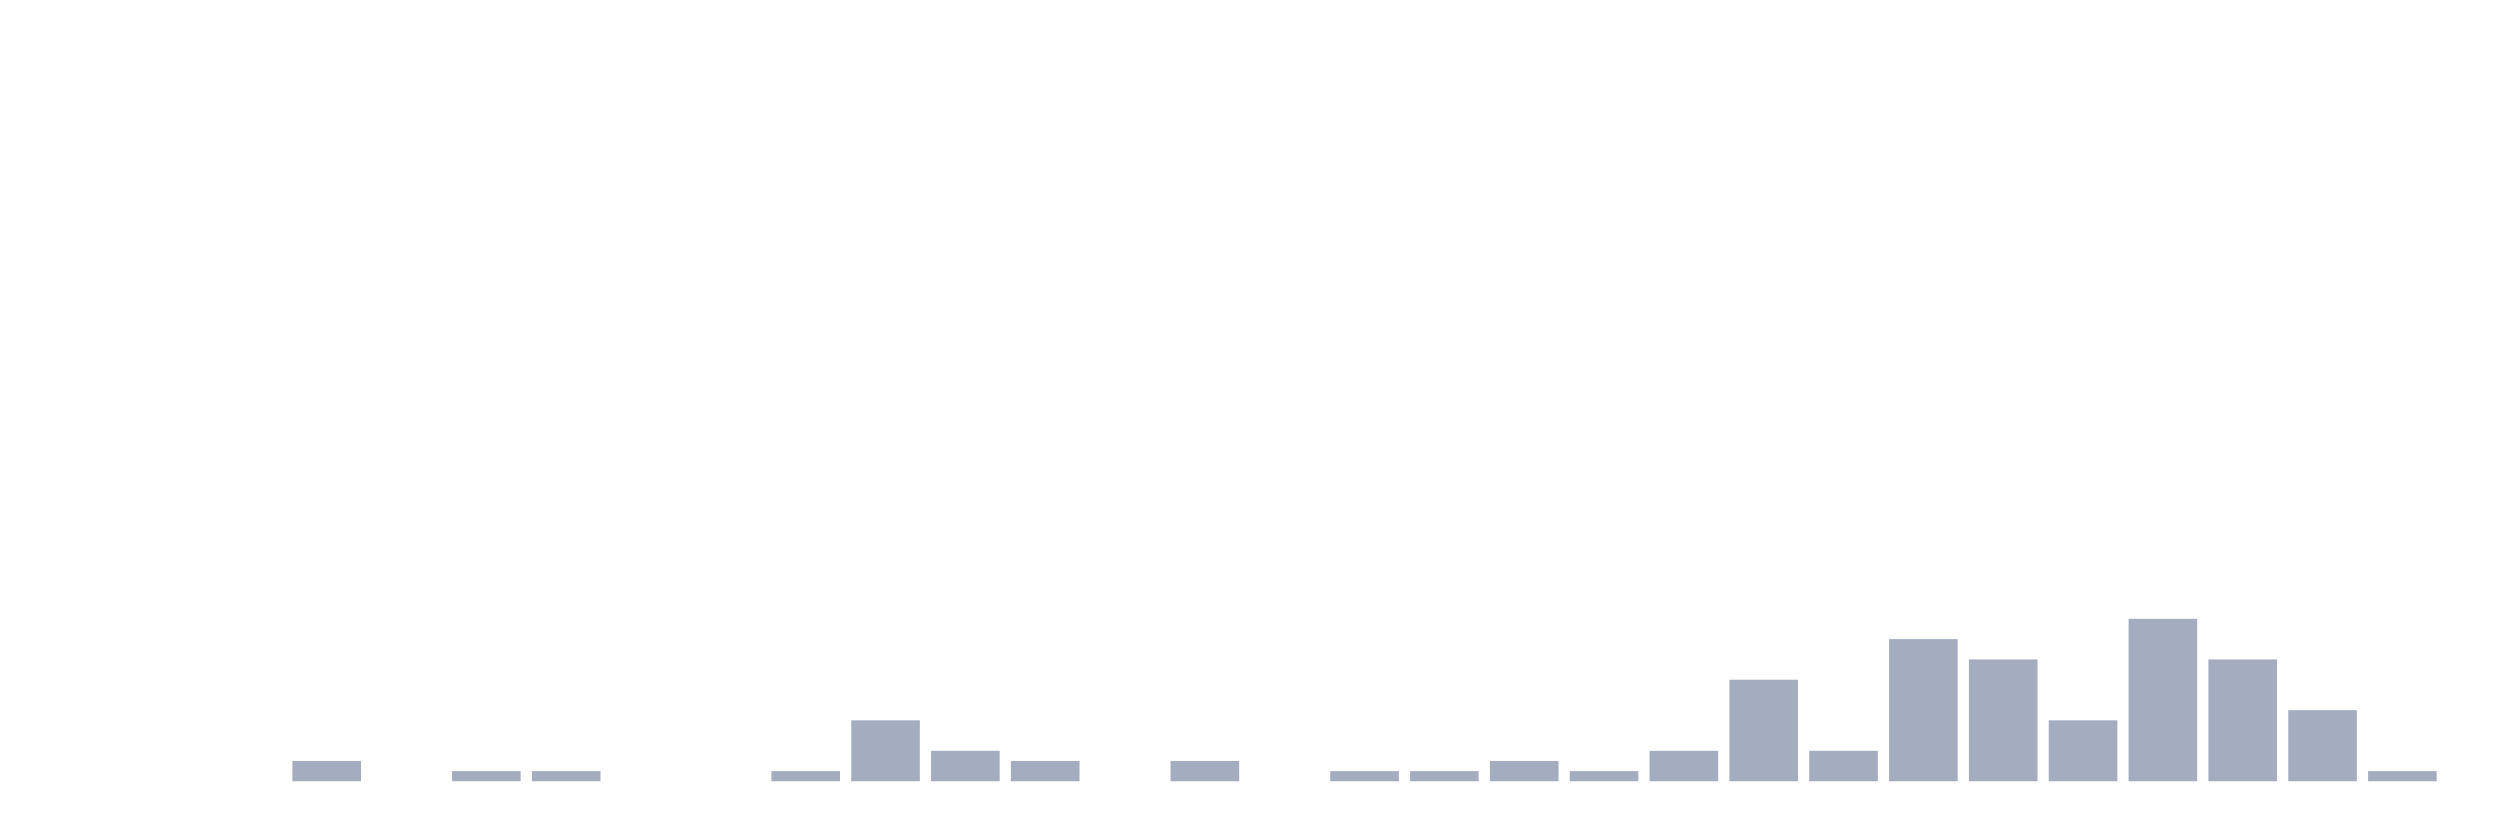
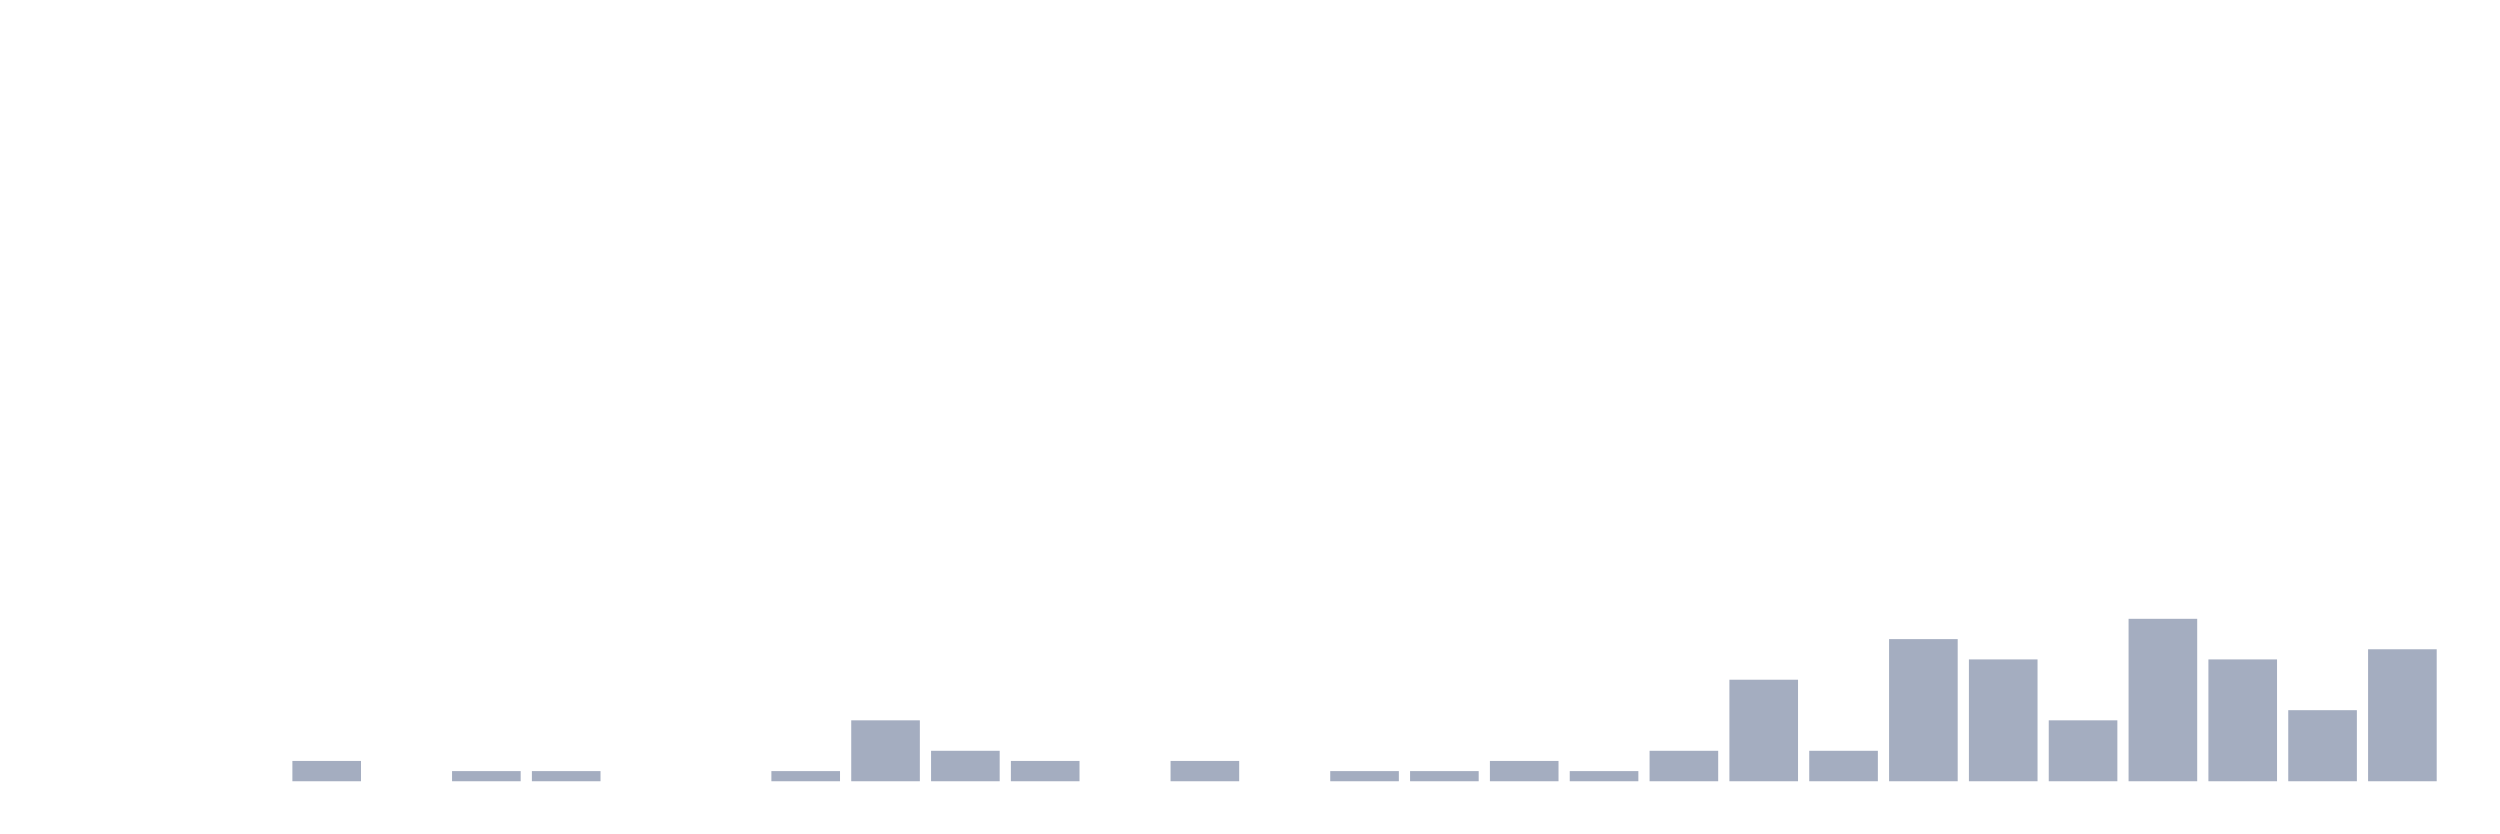
<svg xmlns="http://www.w3.org/2000/svg" viewBox="0 0 480 160">
  <g transform="translate(10,10)">
    <rect class="bar" x="0.153" width="13.175" y="140" height="0" fill="rgb(164,173,192)" />
    <rect class="bar" x="15.482" width="13.175" y="140" height="0" fill="rgb(164,173,192)" />
    <rect class="bar" x="30.81" width="13.175" y="140" height="0" fill="rgb(164,173,192)" />
    <rect class="bar" x="46.138" width="13.175" y="136.101" height="3.899" fill="rgb(164,173,192)" />
    <rect class="bar" x="61.466" width="13.175" y="140" height="0" fill="rgb(164,173,192)" />
    <rect class="bar" x="76.794" width="13.175" y="138.051" height="1.949" fill="rgb(164,173,192)" />
    <rect class="bar" x="92.123" width="13.175" y="138.051" height="1.949" fill="rgb(164,173,192)" />
    <rect class="bar" x="107.451" width="13.175" y="140" height="0" fill="rgb(164,173,192)" />
    <rect class="bar" x="122.779" width="13.175" y="140" height="0" fill="rgb(164,173,192)" />
    <rect class="bar" x="138.107" width="13.175" y="138.051" height="1.949" fill="rgb(164,173,192)" />
    <rect class="bar" x="153.436" width="13.175" y="128.304" height="11.696" fill="rgb(164,173,192)" />
    <rect class="bar" x="168.764" width="13.175" y="134.152" height="5.848" fill="rgb(164,173,192)" />
    <rect class="bar" x="184.092" width="13.175" y="136.101" height="3.899" fill="rgb(164,173,192)" />
    <rect class="bar" x="199.42" width="13.175" y="140" height="0" fill="rgb(164,173,192)" />
    <rect class="bar" x="214.748" width="13.175" y="136.101" height="3.899" fill="rgb(164,173,192)" />
    <rect class="bar" x="230.077" width="13.175" y="140" height="0" fill="rgb(164,173,192)" />
    <rect class="bar" x="245.405" width="13.175" y="138.051" height="1.949" fill="rgb(164,173,192)" />
    <rect class="bar" x="260.733" width="13.175" y="138.051" height="1.949" fill="rgb(164,173,192)" />
    <rect class="bar" x="276.061" width="13.175" y="136.101" height="3.899" fill="rgb(164,173,192)" />
    <rect class="bar" x="291.39" width="13.175" y="138.051" height="1.949" fill="rgb(164,173,192)" />
    <rect class="bar" x="306.718" width="13.175" y="134.152" height="5.848" fill="rgb(164,173,192)" />
    <rect class="bar" x="322.046" width="13.175" y="120.507" height="19.493" fill="rgb(164,173,192)" />
    <rect class="bar" x="337.374" width="13.175" y="134.152" height="5.848" fill="rgb(164,173,192)" />
    <rect class="bar" x="352.702" width="13.175" y="112.71" height="27.29" fill="rgb(164,173,192)" />
    <rect class="bar" x="368.031" width="13.175" y="116.608" height="23.392" fill="rgb(164,173,192)" />
    <rect class="bar" x="383.359" width="13.175" y="128.304" height="11.696" fill="rgb(164,173,192)" />
    <rect class="bar" x="398.687" width="13.175" y="108.811" height="31.189" fill="rgb(164,173,192)" />
    <rect class="bar" x="414.015" width="13.175" y="116.608" height="23.392" fill="rgb(164,173,192)" />
    <rect class="bar" x="429.344" width="13.175" y="126.355" height="13.645" fill="rgb(164,173,192)" />
-     <rect class="bar" x="444.672" width="13.175" y="138.051" height="1.949" fill="rgb(164,173,192)" />
+     <rect class="bar" x="444.672" width="13.175" y="114.659" height="25.341" fill="rgb(164,173,192)" />
  </g>
</svg>
